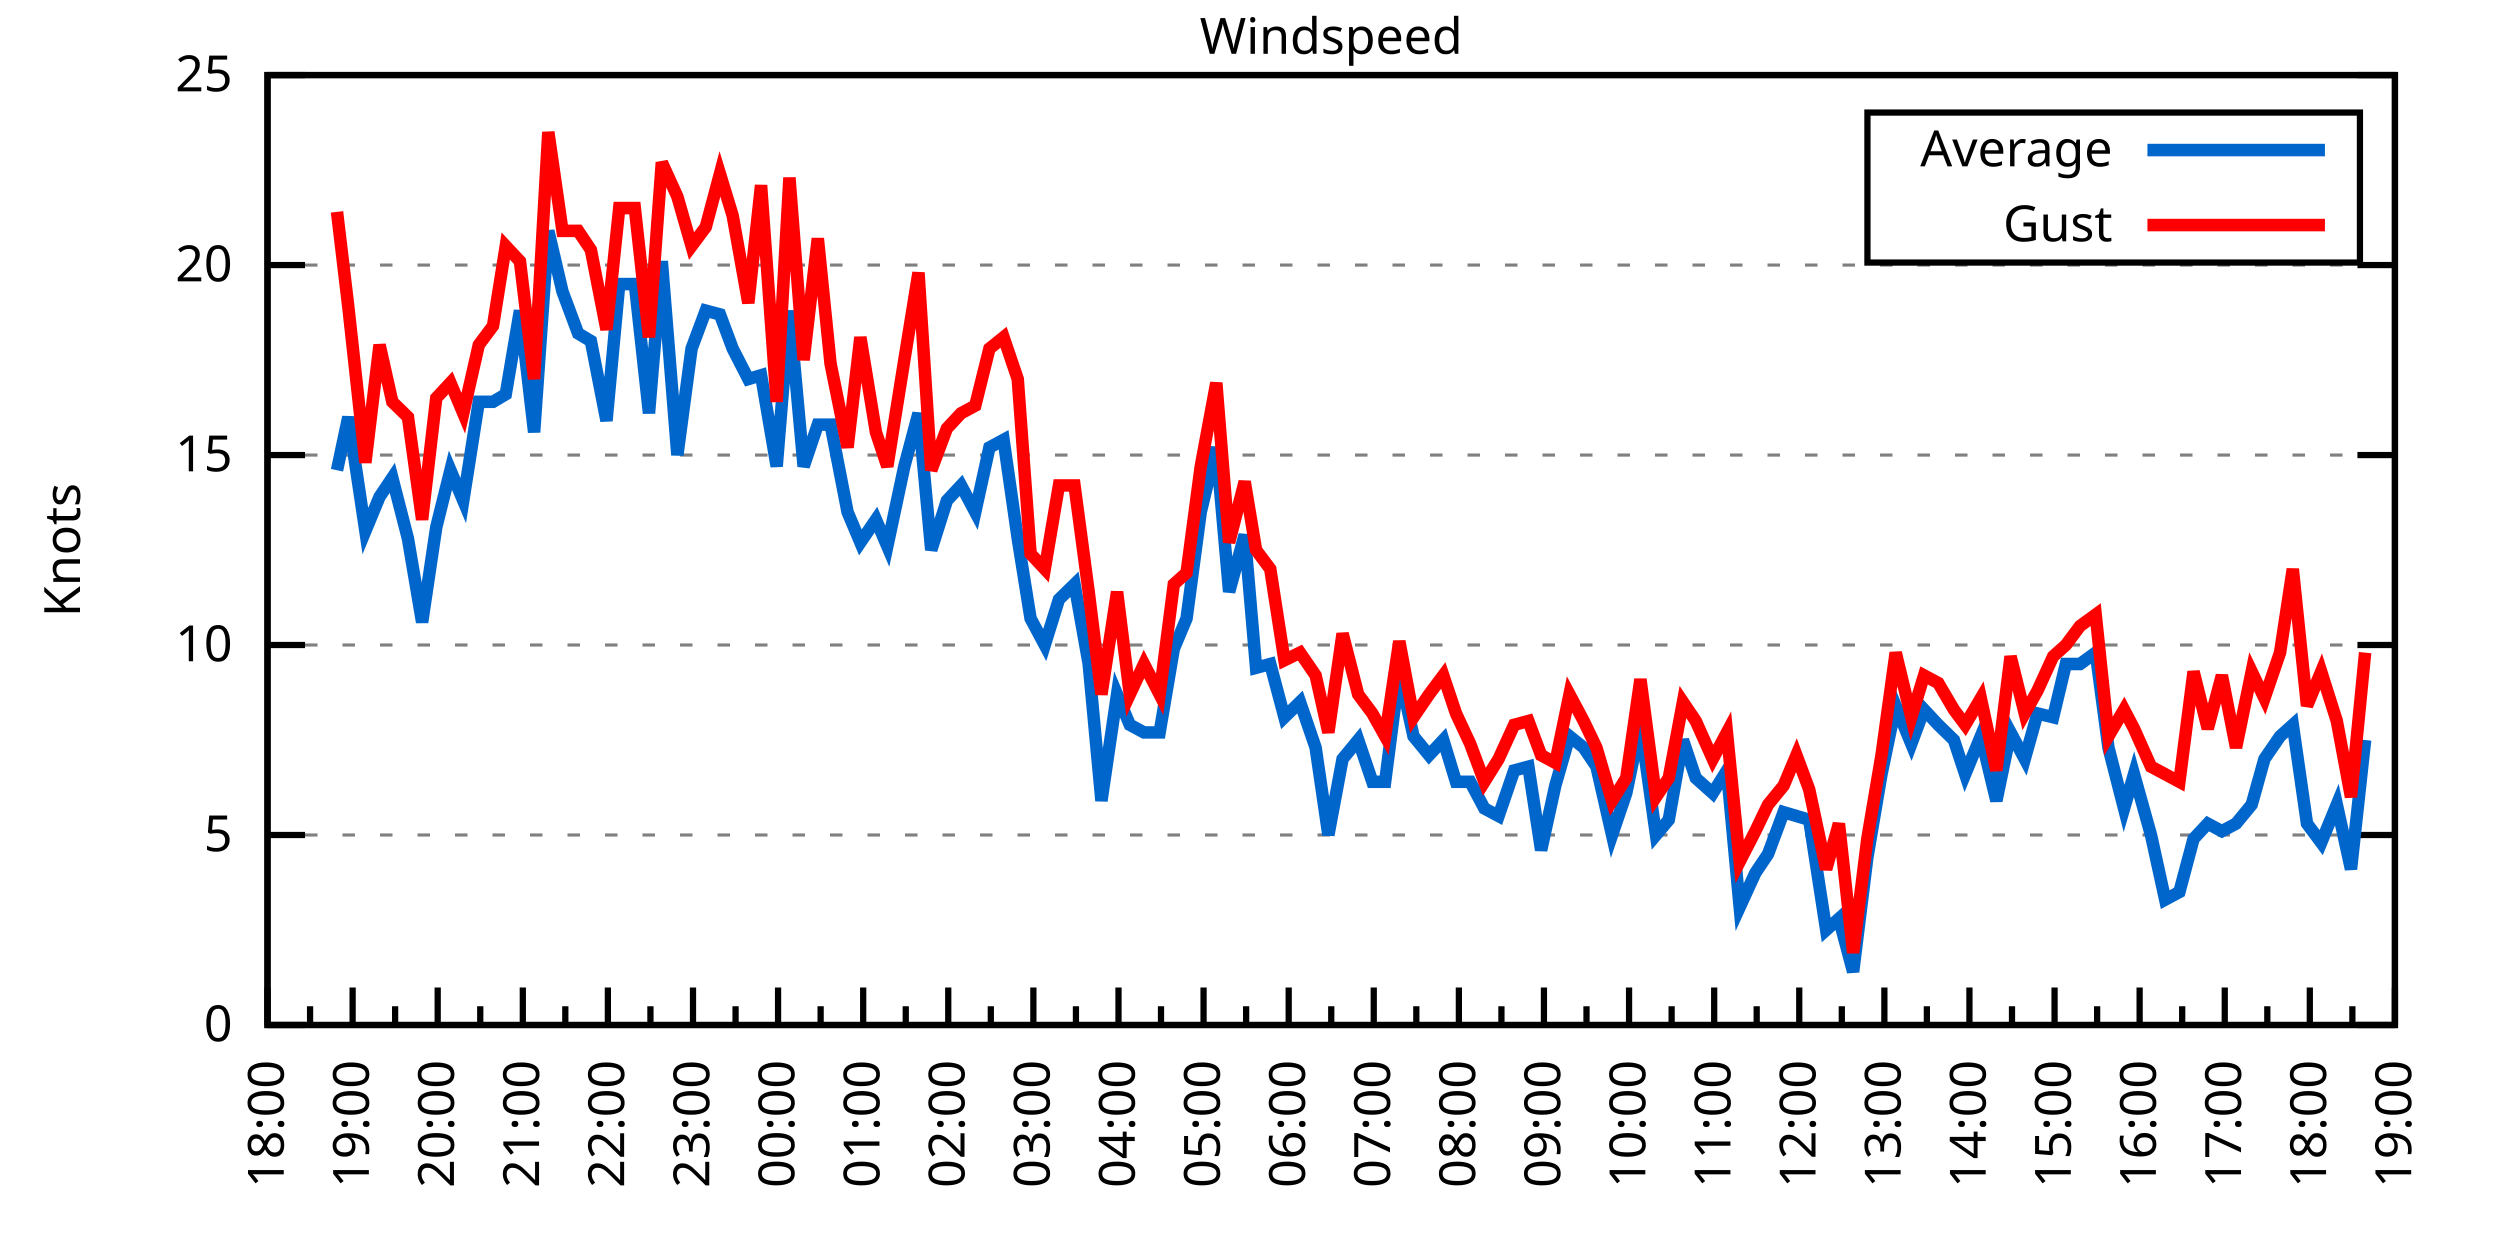
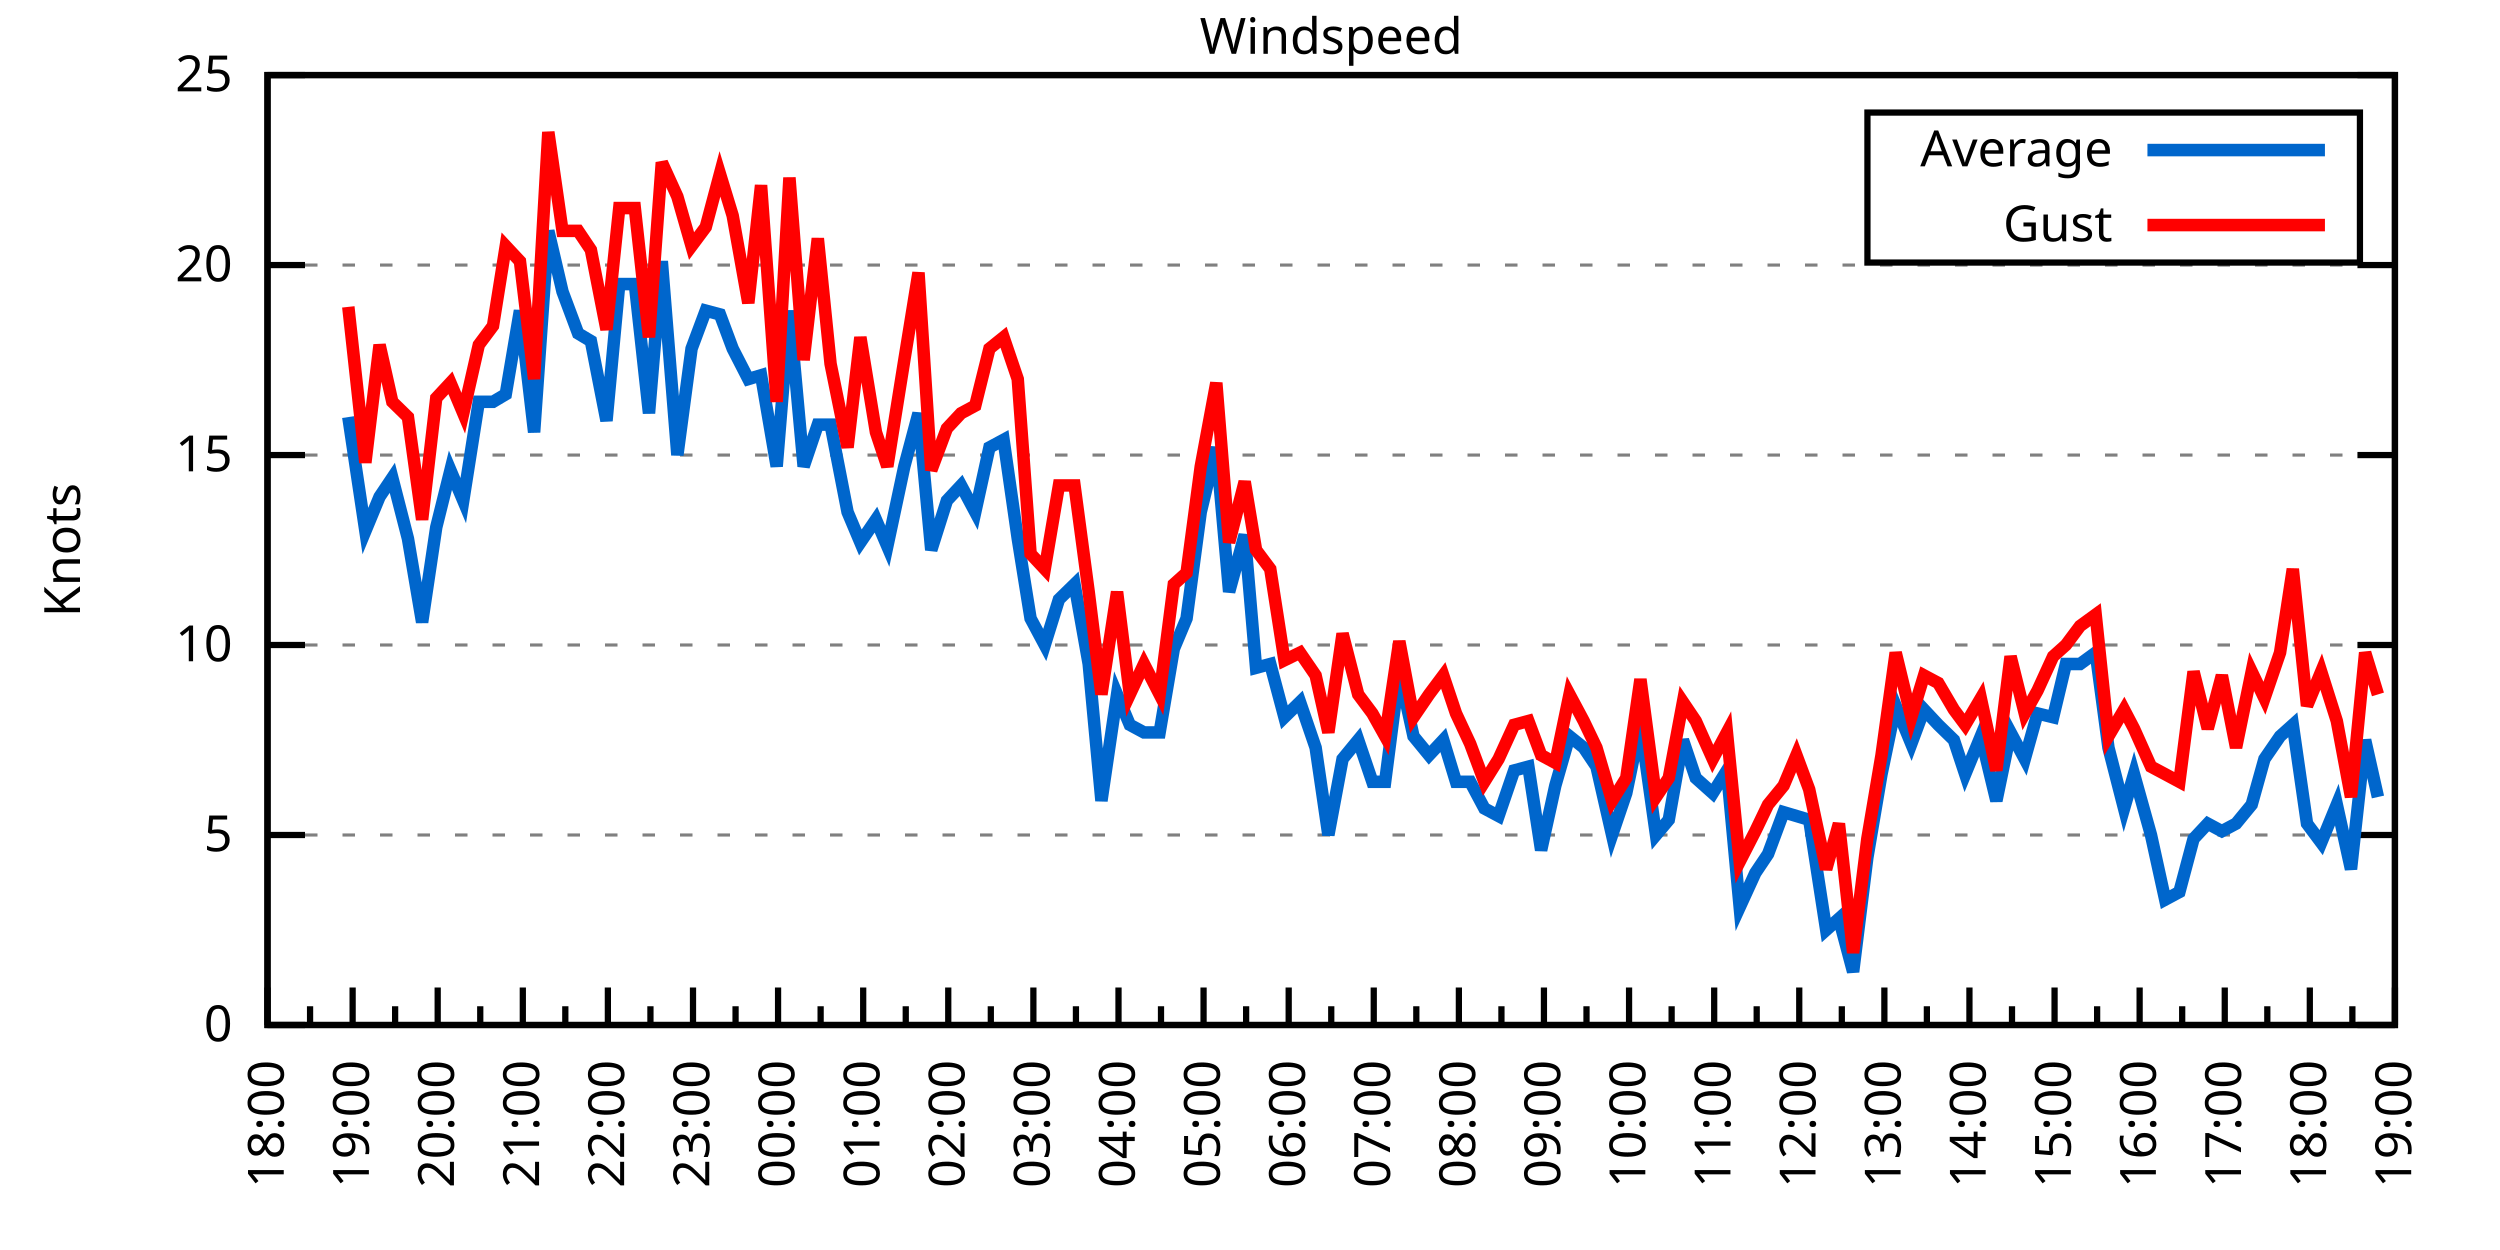
<svg xmlns="http://www.w3.org/2000/svg" xmlns:xlink="http://www.w3.org/1999/xlink" width="400" height="200" viewBox="0 0 400 200">
  <g id="gnuplot_canvas">
    <rect x="0" y="0" width="400" height="200" fill="none" />
    <defs>
      <circle id="gpDot" r="0.5" stroke-width="0.5" stroke="currentColor" />
      <path id="gpPt0" stroke-width="0.333" stroke="currentColor" d="M-1,0 h2 M0,-1 v2" />
      <path id="gpPt1" stroke-width="0.333" stroke="currentColor" d="M-1,-1 L1,1 M1,-1 L-1,1" />
      <path id="gpPt2" stroke-width="0.333" stroke="currentColor" d="M-1,0 L1,0 M0,-1 L0,1 M-1,-1 L1,1 M-1,1 L1,-1" />
      <rect id="gpPt3" stroke-width="0.333" stroke="currentColor" x="-1" y="-1" width="2" height="2" />
      <rect id="gpPt4" stroke-width="0.333" stroke="currentColor" fill="currentColor" x="-1" y="-1" width="2" height="2" />
      <circle id="gpPt5" stroke-width="0.333" stroke="currentColor" cx="0" cy="0" r="1" />
      <use xlink:href="#gpPt5" id="gpPt6" fill="currentColor" stroke="none" />
      <path id="gpPt7" stroke-width="0.333" stroke="currentColor" d="M0,-1.33 L-1.33,0.67 L1.33,0.67 z" />
      <use xlink:href="#gpPt7" id="gpPt8" fill="currentColor" stroke="none" />
      <use xlink:href="#gpPt7" id="gpPt9" stroke="currentColor" transform="rotate(180)" />
      <use xlink:href="#gpPt9" id="gpPt10" fill="currentColor" stroke="none" />
      <use xlink:href="#gpPt3" id="gpPt11" stroke="currentColor" transform="rotate(45)" />
      <use xlink:href="#gpPt11" id="gpPt12" fill="currentColor" stroke="none" />
      <path id="gpPt13" stroke-width="0.333" stroke="currentColor" d="M0,1.330 L1.265,0.411 L0.782,-1.067 L-0.782,-1.076 L-1.265,0.411 z" />
      <use xlink:href="#gpPt13" id="gpPt14" fill="currentColor" stroke="none" />
      <filter id="textbox" filterUnits="objectBoundingBox" x="0" y="0" height="1" width="1">
        <feFlood flood-color="white" flood-opacity="1" result="bgnd" />
        <feComposite in="SourceGraphic" in2="bgnd" operator="atop" />
      </filter>
      <filter id="greybox" filterUnits="objectBoundingBox" x="0" y="0" height="1" width="1">
        <feFlood flood-color="lightgrey" flood-opacity="1" result="grey" />
        <feComposite in="SourceGraphic" in2="grey" operator="atop" />
      </filter>
    </defs>
    <g fill="none" color="white" stroke="currentColor" stroke-width="1.00" stroke-linecap="butt" stroke-linejoin="miter">
</g>
    <g fill="none" color="black" stroke="currentColor" stroke-width="1.00" stroke-linecap="butt" stroke-linejoin="miter">
      <g stroke="none" shape-rendering="crispEdges">
        <polygon fill="rgb(255, 255, 255)" points="42.80,164.00 383.18,164.00 383.18,12.02 42.80,12.02 " />
      </g>
    </g>
    <g fill="none" color="black" stroke="currentColor" stroke-width="1.00" stroke-linecap="butt" stroke-linejoin="miter">
</g>
    <g fill="none" color="black" stroke="black" stroke-width="0.50" stroke-linecap="butt" stroke-linejoin="miter">
</g>
    <g fill="none" color="gray" stroke="currentColor" stroke-width="0.50" stroke-linecap="butt" stroke-linejoin="miter">
      <path stroke="gray" stroke-dasharray="2,4" class="gridline" d="M42.80,164.00 L383.19,164.00  " />
    </g>
    <g fill="none" color="gray" stroke="gray" stroke-width="1.00" stroke-linecap="butt" stroke-linejoin="miter">
</g>
    <g fill="none" color="black" stroke="currentColor" stroke-width="1.00" stroke-linecap="butt" stroke-linejoin="miter">
      <path stroke="black" d="M42.80,164.00 L48.80,164.00 M383.19,164.00 L377.19,164.00  " />
      <g transform="translate(37.20,166.60)" stroke="none" fill="black" font-family="Sans" font-size="8.00" text-anchor="end">
        <text>
          <tspan font-family="Sans"> 0</tspan>
        </text>
      </g>
    </g>
    <g fill="none" color="black" stroke="currentColor" stroke-width="1.00" stroke-linecap="butt" stroke-linejoin="miter">
</g>
    <g fill="none" color="black" stroke="black" stroke-width="0.50" stroke-linecap="butt" stroke-linejoin="miter">
</g>
    <g fill="none" color="gray" stroke="currentColor" stroke-width="0.50" stroke-linecap="butt" stroke-linejoin="miter">
      <path stroke="gray" stroke-dasharray="2,4" class="gridline" d="M42.80,133.60 L383.19,133.60  " />
    </g>
    <g fill="none" color="gray" stroke="gray" stroke-width="1.00" stroke-linecap="butt" stroke-linejoin="miter">
</g>
    <g fill="none" color="black" stroke="currentColor" stroke-width="1.00" stroke-linecap="butt" stroke-linejoin="miter">
      <path stroke="black" d="M42.80,133.60 L48.80,133.60 M383.19,133.60 L377.19,133.60  " />
      <g transform="translate(37.20,136.20)" stroke="none" fill="black" font-family="Sans" font-size="8.00" text-anchor="end">
        <text>
          <tspan font-family="Sans"> 5</tspan>
        </text>
      </g>
    </g>
    <g fill="none" color="black" stroke="currentColor" stroke-width="1.00" stroke-linecap="butt" stroke-linejoin="miter">
</g>
    <g fill="none" color="black" stroke="black" stroke-width="0.50" stroke-linecap="butt" stroke-linejoin="miter">
</g>
    <g fill="none" color="gray" stroke="currentColor" stroke-width="0.50" stroke-linecap="butt" stroke-linejoin="miter">
      <path stroke="gray" stroke-dasharray="2,4" class="gridline" d="M42.80,103.20 L383.19,103.20  " />
    </g>
    <g fill="none" color="gray" stroke="gray" stroke-width="1.00" stroke-linecap="butt" stroke-linejoin="miter">
</g>
    <g fill="none" color="black" stroke="currentColor" stroke-width="1.00" stroke-linecap="butt" stroke-linejoin="miter">
      <path stroke="black" d="M42.80,103.20 L48.80,103.20 M383.19,103.20 L377.19,103.20  " />
      <g transform="translate(37.20,105.80)" stroke="none" fill="black" font-family="Sans" font-size="8.00" text-anchor="end">
        <text>
          <tspan font-family="Sans"> 10</tspan>
        </text>
      </g>
    </g>
    <g fill="none" color="black" stroke="currentColor" stroke-width="1.00" stroke-linecap="butt" stroke-linejoin="miter">
</g>
    <g fill="none" color="black" stroke="black" stroke-width="0.50" stroke-linecap="butt" stroke-linejoin="miter">
</g>
    <g fill="none" color="gray" stroke="currentColor" stroke-width="0.50" stroke-linecap="butt" stroke-linejoin="miter">
      <path stroke="gray" stroke-dasharray="2,4" class="gridline" d="M42.80,72.81 L383.19,72.81  " />
    </g>
    <g fill="none" color="gray" stroke="gray" stroke-width="1.00" stroke-linecap="butt" stroke-linejoin="miter">
</g>
    <g fill="none" color="black" stroke="currentColor" stroke-width="1.00" stroke-linecap="butt" stroke-linejoin="miter">
      <path stroke="black" d="M42.80,72.81 L48.80,72.81 M383.19,72.81 L377.19,72.81  " />
      <g transform="translate(37.20,75.41)" stroke="none" fill="black" font-family="Sans" font-size="8.00" text-anchor="end">
        <text>
          <tspan font-family="Sans"> 15</tspan>
        </text>
      </g>
    </g>
    <g fill="none" color="black" stroke="currentColor" stroke-width="1.00" stroke-linecap="butt" stroke-linejoin="miter">
</g>
    <g fill="none" color="black" stroke="black" stroke-width="0.50" stroke-linecap="butt" stroke-linejoin="miter">
</g>
    <g fill="none" color="gray" stroke="currentColor" stroke-width="0.50" stroke-linecap="butt" stroke-linejoin="miter">
      <path stroke="gray" stroke-dasharray="2,4" class="gridline" d="M42.80,42.41 L383.19,42.41  " />
    </g>
    <g fill="none" color="gray" stroke="gray" stroke-width="1.00" stroke-linecap="butt" stroke-linejoin="miter">
</g>
    <g fill="none" color="black" stroke="currentColor" stroke-width="1.00" stroke-linecap="butt" stroke-linejoin="miter">
      <path stroke="black" d="M42.80,42.41 L48.80,42.41 M383.19,42.41 L377.19,42.41  " />
      <g transform="translate(37.20,45.01)" stroke="none" fill="black" font-family="Sans" font-size="8.00" text-anchor="end">
        <text>
          <tspan font-family="Sans"> 20</tspan>
        </text>
      </g>
    </g>
    <g fill="none" color="black" stroke="currentColor" stroke-width="1.00" stroke-linecap="butt" stroke-linejoin="miter">
</g>
    <g fill="none" color="black" stroke="black" stroke-width="0.50" stroke-linecap="butt" stroke-linejoin="miter">
</g>
    <g fill="none" color="gray" stroke="currentColor" stroke-width="0.50" stroke-linecap="butt" stroke-linejoin="miter">
      <path stroke="gray" stroke-dasharray="2,4" class="gridline" d="M42.80,12.01 L383.19,12.01  " />
    </g>
    <g fill="none" color="gray" stroke="gray" stroke-width="1.00" stroke-linecap="butt" stroke-linejoin="miter">
</g>
    <g fill="none" color="black" stroke="currentColor" stroke-width="1.00" stroke-linecap="butt" stroke-linejoin="miter">
      <path stroke="black" d="M42.80,12.01 L48.80,12.01 M383.19,12.01 L377.19,12.01  " />
      <g transform="translate(37.20,14.61)" stroke="none" fill="black" font-family="Sans" font-size="8.00" text-anchor="end">
        <text>
          <tspan font-family="Sans"> 25</tspan>
        </text>
      </g>
    </g>
    <g fill="none" color="black" stroke="currentColor" stroke-width="1.00" stroke-linecap="butt" stroke-linejoin="miter">
      <path stroke="black" d="M42.80,164.00 L42.80,158.00  " />
      <g transform="translate(45.40,169.60) rotate(270)" stroke="none" fill="black" font-family="Sans" font-size="8.00" text-anchor="end">
        <text>
          <tspan font-family="Sans">18:00</tspan>
        </text>
      </g>
    </g>
    <g fill="none" color="black" stroke="currentColor" stroke-width="1.00" stroke-linecap="butt" stroke-linejoin="miter">
      <path stroke="black" d="M49.61,164.00 L49.61,161.00 M56.42,164.00 L56.42,158.00  " />
      <g transform="translate(59.02,169.60) rotate(270)" stroke="none" fill="black" font-family="Sans" font-size="8.00" text-anchor="end">
        <text>
          <tspan font-family="Sans">19:00</tspan>
        </text>
      </g>
    </g>
    <g fill="none" color="black" stroke="currentColor" stroke-width="1.00" stroke-linecap="butt" stroke-linejoin="miter">
      <path stroke="black" d="M63.22,164.00 L63.22,161.00 M70.03,164.00 L70.03,158.00  " />
      <g transform="translate(72.63,169.60) rotate(270)" stroke="none" fill="black" font-family="Sans" font-size="8.00" text-anchor="end">
        <text>
          <tspan font-family="Sans">20:00</tspan>
        </text>
      </g>
    </g>
    <g fill="none" color="black" stroke="currentColor" stroke-width="1.00" stroke-linecap="butt" stroke-linejoin="miter">
      <path stroke="black" d="M76.84,164.00 L76.84,161.00 M83.65,164.00 L83.65,158.00  " />
      <g transform="translate(86.25,169.60) rotate(270)" stroke="none" fill="black" font-family="Sans" font-size="8.00" text-anchor="end">
        <text>
          <tspan font-family="Sans">21:00</tspan>
        </text>
      </g>
    </g>
    <g fill="none" color="black" stroke="currentColor" stroke-width="1.00" stroke-linecap="butt" stroke-linejoin="miter">
      <path stroke="black" d="M90.45,164.00 L90.45,161.00 M97.26,164.00 L97.26,158.00  " />
      <g transform="translate(99.86,169.60) rotate(270)" stroke="none" fill="black" font-family="Sans" font-size="8.00" text-anchor="end">
        <text>
          <tspan font-family="Sans">22:00</tspan>
        </text>
      </g>
    </g>
    <g fill="none" color="black" stroke="currentColor" stroke-width="1.00" stroke-linecap="butt" stroke-linejoin="miter">
      <path stroke="black" d="M104.07,164.00 L104.07,161.00 M110.88,164.00 L110.88,158.00  " />
      <g transform="translate(113.48,169.60) rotate(270)" stroke="none" fill="black" font-family="Sans" font-size="8.00" text-anchor="end">
        <text>
          <tspan font-family="Sans">23:00</tspan>
        </text>
      </g>
    </g>
    <g fill="none" color="black" stroke="currentColor" stroke-width="1.00" stroke-linecap="butt" stroke-linejoin="miter">
      <path stroke="black" d="M117.69,164.00 L117.69,161.00 M124.49,164.00 L124.49,158.00  " />
      <g transform="translate(127.09,169.60) rotate(270)" stroke="none" fill="black" font-family="Sans" font-size="8.00" text-anchor="end">
        <text>
          <tspan font-family="Sans">00:00</tspan>
        </text>
      </g>
    </g>
    <g fill="none" color="black" stroke="currentColor" stroke-width="1.00" stroke-linecap="butt" stroke-linejoin="miter">
      <path stroke="black" d="M131.30,164.00 L131.30,161.00 M138.11,164.00 L138.11,158.00  " />
      <g transform="translate(140.71,169.60) rotate(270)" stroke="none" fill="black" font-family="Sans" font-size="8.00" text-anchor="end">
        <text>
          <tspan font-family="Sans">01:00</tspan>
        </text>
      </g>
    </g>
    <g fill="none" color="black" stroke="currentColor" stroke-width="1.00" stroke-linecap="butt" stroke-linejoin="miter">
      <path stroke="black" d="M144.92,164.00 L144.92,161.00 M151.72,164.00 L151.72,158.00  " />
      <g transform="translate(154.32,169.60) rotate(270)" stroke="none" fill="black" font-family="Sans" font-size="8.00" text-anchor="end">
        <text>
          <tspan font-family="Sans">02:00</tspan>
        </text>
      </g>
    </g>
    <g fill="none" color="black" stroke="currentColor" stroke-width="1.00" stroke-linecap="butt" stroke-linejoin="miter">
      <path stroke="black" d="M158.53,164.00 L158.53,161.00 M165.34,164.00 L165.34,158.00  " />
      <g transform="translate(167.94,169.60) rotate(270)" stroke="none" fill="black" font-family="Sans" font-size="8.00" text-anchor="end">
        <text>
          <tspan font-family="Sans">03:00</tspan>
        </text>
      </g>
    </g>
    <g fill="none" color="black" stroke="currentColor" stroke-width="1.00" stroke-linecap="butt" stroke-linejoin="miter">
      <path stroke="black" d="M172.15,164.00 L172.15,161.00 M178.96,164.00 L178.96,158.00  " />
      <g transform="translate(181.56,169.60) rotate(270)" stroke="none" fill="black" font-family="Sans" font-size="8.00" text-anchor="end">
        <text>
          <tspan font-family="Sans">04:00</tspan>
        </text>
      </g>
    </g>
    <g fill="none" color="black" stroke="currentColor" stroke-width="1.00" stroke-linecap="butt" stroke-linejoin="miter">
      <path stroke="black" d="M185.76,164.00 L185.76,161.00 M192.57,164.00 L192.57,158.00  " />
      <g transform="translate(195.17,169.60) rotate(270)" stroke="none" fill="black" font-family="Sans" font-size="8.00" text-anchor="end">
        <text>
          <tspan font-family="Sans">05:00</tspan>
        </text>
      </g>
    </g>
    <g fill="none" color="black" stroke="currentColor" stroke-width="1.00" stroke-linecap="butt" stroke-linejoin="miter">
      <path stroke="black" d="M199.38,164.00 L199.38,161.00 M206.19,164.00 L206.19,158.00  " />
      <g transform="translate(208.79,169.60) rotate(270)" stroke="none" fill="black" font-family="Sans" font-size="8.00" text-anchor="end">
        <text>
          <tspan font-family="Sans">06:00</tspan>
        </text>
      </g>
    </g>
    <g fill="none" color="black" stroke="currentColor" stroke-width="1.00" stroke-linecap="butt" stroke-linejoin="miter">
      <path stroke="black" d="M213.00,164.00 L213.00,161.00 M219.80,164.00 L219.80,158.00  " />
      <g transform="translate(222.40,169.60) rotate(270)" stroke="none" fill="black" font-family="Sans" font-size="8.00" text-anchor="end">
        <text>
          <tspan font-family="Sans">07:00</tspan>
        </text>
      </g>
    </g>
    <g fill="none" color="black" stroke="currentColor" stroke-width="1.00" stroke-linecap="butt" stroke-linejoin="miter">
      <path stroke="black" d="M226.61,164.00 L226.61,161.00 M233.42,164.00 L233.42,158.00  " />
      <g transform="translate(236.02,169.60) rotate(270)" stroke="none" fill="black" font-family="Sans" font-size="8.00" text-anchor="end">
        <text>
          <tspan font-family="Sans">08:00</tspan>
        </text>
      </g>
    </g>
    <g fill="none" color="black" stroke="currentColor" stroke-width="1.00" stroke-linecap="butt" stroke-linejoin="miter">
      <path stroke="black" d="M240.23,164.00 L240.23,161.00 M247.03,164.00 L247.03,158.00  " />
      <g transform="translate(249.63,169.60) rotate(270)" stroke="none" fill="black" font-family="Sans" font-size="8.00" text-anchor="end">
        <text>
          <tspan font-family="Sans">09:00</tspan>
        </text>
      </g>
    </g>
    <g fill="none" color="black" stroke="currentColor" stroke-width="1.00" stroke-linecap="butt" stroke-linejoin="miter">
      <path stroke="black" d="M253.84,164.00 L253.84,161.00 M260.65,164.00 L260.65,158.00  " />
      <g transform="translate(263.25,169.60) rotate(270)" stroke="none" fill="black" font-family="Sans" font-size="8.00" text-anchor="end">
        <text>
          <tspan font-family="Sans">10:00</tspan>
        </text>
      </g>
    </g>
    <g fill="none" color="black" stroke="currentColor" stroke-width="1.00" stroke-linecap="butt" stroke-linejoin="miter">
      <path stroke="black" d="M267.46,164.00 L267.46,161.00 M274.27,164.00 L274.27,158.00  " />
      <g transform="translate(276.87,169.60) rotate(270)" stroke="none" fill="black" font-family="Sans" font-size="8.00" text-anchor="end">
        <text>
          <tspan font-family="Sans">11:00</tspan>
        </text>
      </g>
    </g>
    <g fill="none" color="black" stroke="currentColor" stroke-width="1.00" stroke-linecap="butt" stroke-linejoin="miter">
      <path stroke="black" d="M281.07,164.00 L281.07,161.00 M287.88,164.00 L287.88,158.00  " />
      <g transform="translate(290.48,169.60) rotate(270)" stroke="none" fill="black" font-family="Sans" font-size="8.00" text-anchor="end">
        <text>
          <tspan font-family="Sans">12:00</tspan>
        </text>
      </g>
    </g>
    <g fill="none" color="black" stroke="currentColor" stroke-width="1.00" stroke-linecap="butt" stroke-linejoin="miter">
      <path stroke="black" d="M294.69,164.00 L294.69,161.00 M301.50,164.00 L301.50,158.00  " />
      <g transform="translate(304.10,169.60) rotate(270)" stroke="none" fill="black" font-family="Sans" font-size="8.00" text-anchor="end">
        <text>
          <tspan font-family="Sans">13:00</tspan>
        </text>
      </g>
    </g>
    <g fill="none" color="black" stroke="currentColor" stroke-width="1.00" stroke-linecap="butt" stroke-linejoin="miter">
      <path stroke="black" d="M308.30,164.00 L308.30,161.00 M315.11,164.00 L315.11,158.00  " />
      <g transform="translate(317.71,169.60) rotate(270)" stroke="none" fill="black" font-family="Sans" font-size="8.00" text-anchor="end">
        <text>
          <tspan font-family="Sans">14:00</tspan>
        </text>
      </g>
    </g>
    <g fill="none" color="black" stroke="currentColor" stroke-width="1.00" stroke-linecap="butt" stroke-linejoin="miter">
      <path stroke="black" d="M321.92,164.00 L321.92,161.00 M328.73,164.00 L328.73,158.00  " />
      <g transform="translate(331.33,169.60) rotate(270)" stroke="none" fill="black" font-family="Sans" font-size="8.00" text-anchor="end">
        <text>
          <tspan font-family="Sans">15:00</tspan>
        </text>
      </g>
    </g>
    <g fill="none" color="black" stroke="currentColor" stroke-width="1.00" stroke-linecap="butt" stroke-linejoin="miter">
      <path stroke="black" d="M335.54,164.00 L335.54,161.00 M342.34,164.00 L342.34,158.00  " />
      <g transform="translate(344.94,169.60) rotate(270)" stroke="none" fill="black" font-family="Sans" font-size="8.00" text-anchor="end">
        <text>
          <tspan font-family="Sans">16:00</tspan>
        </text>
      </g>
    </g>
    <g fill="none" color="black" stroke="currentColor" stroke-width="1.00" stroke-linecap="butt" stroke-linejoin="miter">
      <path stroke="black" d="M349.15,164.00 L349.15,161.00 M355.96,164.00 L355.96,158.00  " />
      <g transform="translate(358.56,169.60) rotate(270)" stroke="none" fill="black" font-family="Sans" font-size="8.00" text-anchor="end">
        <text>
          <tspan font-family="Sans">17:00</tspan>
        </text>
      </g>
    </g>
    <g fill="none" color="black" stroke="currentColor" stroke-width="1.00" stroke-linecap="butt" stroke-linejoin="miter">
      <path stroke="black" d="M362.77,164.00 L362.77,161.00 M369.57,164.00 L369.57,158.00  " />
      <g transform="translate(372.17,169.60) rotate(270)" stroke="none" fill="black" font-family="Sans" font-size="8.00" text-anchor="end">
        <text>
          <tspan font-family="Sans">18:00</tspan>
        </text>
      </g>
    </g>
    <g fill="none" color="black" stroke="currentColor" stroke-width="1.00" stroke-linecap="butt" stroke-linejoin="miter">
      <path stroke="black" d="M376.38,164.00 L376.38,161.00 M383.19,164.00 L383.19,158.00  " />
      <g transform="translate(385.79,169.60) rotate(270)" stroke="none" fill="black" font-family="Sans" font-size="8.00" text-anchor="end">
        <text>
          <tspan font-family="Sans">19:00</tspan>
        </text>
      </g>
    </g>
    <g fill="none" color="black" stroke="currentColor" stroke-width="1.00" stroke-linecap="butt" stroke-linejoin="miter">
</g>
    <g fill="none" color="black" stroke="currentColor" stroke-width="1.00" stroke-linecap="butt" stroke-linejoin="miter">
      <path stroke="black" d="M42.80,12.01 L42.80,164.00 L383.19,164.00 L383.19,12.01 L42.80,12.01 Z  " />
    </g>
    <g fill="none" color="black" stroke="currentColor" stroke-width="1.00" stroke-linecap="butt" stroke-linejoin="miter">
      <g transform="translate(12.80,88.01) rotate(270)" stroke="none" fill="black" font-family="Sans" font-size="8.00" text-anchor="middle">
        <text>
          <tspan font-family="Sans">Knots</tspan>
        </text>
      </g>
    </g>
    <g fill="none" color="black" stroke="currentColor" stroke-width="1.00" stroke-linecap="butt" stroke-linejoin="miter">
</g>
    <g fill="none" color="black" stroke="currentColor" stroke-width="1.00" stroke-linecap="butt" stroke-linejoin="miter">
      <path stroke="black" d="M298.79,42.01 L298.79,18.01 L377.59,18.01 L377.59,42.01 L298.79,42.01 Z  " />
    </g>
    <g id="Windspeed_plot_1">
      <g fill="none" color="white" stroke="black" stroke-width="2.00" stroke-linecap="butt" stroke-linejoin="miter">
</g>
      <g fill="none" color="black" stroke="currentColor" stroke-width="2.00" stroke-linecap="butt" stroke-linejoin="miter">
        <g transform="translate(337.99,26.61)" stroke="none" fill="black" font-family="Sans" font-size="8.00" text-anchor="end">
          <text>
            <tspan font-family="Sans">Average</tspan>
          </text>
        </g>
      </g>
      <g fill="none" color="black" stroke="currentColor" stroke-width="2.00" stroke-linecap="butt" stroke-linejoin="miter">
-         <path stroke="rgb(  0, 102, 204)" d="M343.59,24.01 L371.99,24.01 M53.92,75.24 L55.73,66.73 L58.46,84.97 L60.73,79.49 L62.77,76.45 L65.27,86.18   L67.54,99.56 L69.80,84.36 L72.07,75.24 L74.12,80.10 L76.61,64.29 L78.88,64.29 L80.92,63.08 L83.19,49.70   L85.46,69.16 L87.73,36.94 L90.00,46.66 L92.50,53.35 L94.54,54.57 L97.04,67.33 L99.08,45.45 L101.57,45.45   L103.84,66.12 L105.89,41.80 L108.38,72.81 L110.65,55.78 L112.92,49.70 L115.19,50.31 L117.23,55.78 L119.73,60.65   L121.77,60.04 L124.27,74.63 L126.31,49.70 L128.58,74.63 L130.85,67.94 L132.89,67.94 L135.61,81.93 L137.66,86.79   L140.15,83.14 L141.97,87.40 L144.69,74.63 L146.96,66.12 L149.00,88.00 L151.50,80.10 L153.77,77.67 L156.04,81.93   L158.31,71.59 L160.57,70.37 L162.84,86.18 L164.89,98.95 L167.16,103.20 L169.43,95.91 L171.92,93.48 L174.19,106.24   L176.23,128.13 L178.73,111.11 L180.77,115.97 L183.04,117.19 L185.54,117.19 L187.81,103.81 L189.85,98.95 L192.12,81.93   L194.61,71.59 L196.66,94.69 L199.15,85.57 L200.97,106.85 L203.24,106.24 L205.51,114.76 L208.00,112.32 L210.50,119.62   L212.54,133.60 L214.81,121.44 L217.31,118.40 L219.58,125.09 L221.62,125.09 L223.89,107.46 L226.16,117.80 L228.65,120.83   L230.92,118.40 L232.96,125.09 L235.23,125.09 L237.50,129.35 L239.77,130.56 L242.27,123.27 L244.54,122.66 L246.58,136.03   L248.85,125.70 L251.12,117.80 L253.39,119.62 L255.43,122.66 L257.93,133.60 L260.20,126.91 L262.47,115.97 L264.96,133.60   L267.00,131.17 L269.27,118.40 L271.32,124.48 L274.04,126.91 L276.31,123.27 L278.35,145.15 L280.85,139.68 L282.89,136.64   L285.38,129.95 L287.43,130.56 L289.47,131.17 L292.19,148.80 L294.23,146.98 L296.50,155.49 L298.77,137.25 L301.04,123.87   L303.31,112.93 L305.81,119.01 L307.85,113.54 L310.12,115.97 L312.62,118.40 L314.43,123.87 L316.93,117.80 L319.42,128.13   L321.69,117.19 L323.96,121.44 L326.00,114.15 L328.50,114.76 L330.54,106.24 L332.81,106.24 L335.31,104.42 L337.35,119.62   L339.85,129.35 L341.44,123.87 L344.16,133.60 L346.43,143.94 L348.70,142.72 L350.97,134.21 L353.24,131.78 L355.50,132.99   L357.77,131.78 L360.27,128.74 L362.31,121.44 L364.81,117.80 L366.85,115.97 L369.12,131.78 L371.39,134.82 L373.89,128.74   L376.16,139.07 L378.42,118.40  " />
+         <path stroke="rgb(  0, 102, 204)" d="M343.59,24.01 L371.99,24.01 M55.73,66.73 L58.46,84.97 L60.73,79.49 L62.77,76.45 L65.27,86.18 L67.54,99.56   L69.80,84.36 L72.07,75.24 L74.12,80.10 L76.61,64.29 L78.88,64.29 L80.92,63.08 L83.19,49.70 L85.46,69.16   L87.73,36.94 L90.00,46.66 L92.50,53.35 L94.54,54.57 L97.04,67.33 L99.08,45.45 L101.57,45.45 L103.84,66.12   L105.89,41.80 L108.38,72.81 L110.65,55.78 L112.92,49.70 L115.19,50.31 L117.23,55.78 L119.73,60.65 L121.77,60.04   L124.27,74.63 L126.31,49.70 L128.58,74.63 L130.85,67.94 L132.89,67.94 L135.61,81.93 L137.66,86.79 L140.15,83.14   L141.97,87.40 L144.69,74.63 L146.96,66.12 L149.00,88.00 L151.50,80.10 L153.77,77.67 L156.04,81.93 L158.31,71.59   L160.57,70.37 L162.84,86.18 L164.89,98.95 L167.16,103.20 L169.43,95.91 L171.92,93.48 L174.19,106.24 L176.23,128.13   L178.73,111.11 L180.77,115.97 L183.04,117.19 L185.54,117.19 L187.81,103.81 L189.85,98.95 L192.12,81.93 L194.61,71.59   L196.66,94.69 L199.15,85.57 L200.97,106.85 L203.24,106.24 L205.51,114.76 L208.00,112.32 L210.50,119.62 L212.54,133.60   L214.81,121.44 L217.31,118.40 L219.58,125.09 L221.62,125.09 L223.89,107.46 L226.16,117.80 L228.65,120.83 L230.92,118.40   L232.96,125.09 L235.23,125.09 L237.50,129.35 L239.77,130.56 L242.27,123.27 L244.54,122.66 L246.58,136.03 L248.85,125.70   L251.12,117.80 L253.39,119.62 L255.43,122.66 L257.93,133.60 L260.20,126.91 L262.47,115.97 L264.96,133.60 L267.00,131.17   L269.27,118.40 L271.32,124.48 L274.04,126.91 L276.31,123.27 L278.35,145.15 L280.85,139.68 L282.89,136.64 L285.38,129.95   L287.43,130.56 L289.47,131.17 L292.19,148.80 L294.23,146.98 L296.50,155.49 L298.77,137.25 L301.04,123.87 L303.31,112.93   L305.81,119.01 L307.85,113.54 L310.12,115.97 L312.62,118.40 L314.43,123.87 L316.93,117.80 L319.42,128.13 L321.69,117.19   L323.96,121.44 L326.00,114.15 L328.50,114.76 L330.54,106.24 L332.81,106.24 L335.31,104.42 L337.35,119.62 L339.85,129.35   L341.44,123.87 L344.16,133.60 L346.43,143.94 L348.70,142.72 L350.97,134.21 L353.24,131.78 L355.50,132.99 L357.77,131.78   L360.27,128.74 L362.31,121.44 L364.81,117.80 L366.85,115.97 L369.12,131.78 L371.39,134.82 L373.89,128.74 L376.16,139.07   L378.42,118.40 L380.47,127.52  " />
      </g>
    </g>
    <g id="Windspeed_plot_2">
      <g fill="none" color="black" stroke="currentColor" stroke-width="2.00" stroke-linecap="butt" stroke-linejoin="miter">
        <g transform="translate(337.99,38.61)" stroke="none" fill="black" font-family="Sans" font-size="8.00" text-anchor="end">
          <text>
            <tspan font-family="Sans">Gust</tspan>
          </text>
        </g>
      </g>
      <g fill="none" color="black" stroke="currentColor" stroke-width="2.00" stroke-linecap="butt" stroke-linejoin="miter">
-         <path stroke="rgb(255,   0,   0)" d="M343.59,36.01 L371.99,36.01 M53.92,33.90 L55.73,49.10 L58.46,74.02 L60.73,55.18 L62.77,64.29 L65.27,66.73   L67.54,83.14 L69.80,63.69 L72.07,61.25 L74.12,66.12 L76.61,55.18 L78.88,52.14 L80.92,39.37 L83.19,41.80   L85.46,60.65 L87.73,21.13 L90.00,36.94 L92.50,36.94 L94.54,39.98 L97.04,52.74 L99.08,33.29 L101.57,33.29   L103.84,53.96 L105.89,25.99 L108.38,31.46 L110.65,39.37 L112.92,36.33 L115.19,27.82 L117.23,34.50 L119.73,48.49   L121.77,29.64 L124.27,64.29 L126.31,28.42 L128.58,57.61 L130.85,38.15 L132.89,58.21 L135.61,71.59 L137.66,53.96   L140.15,69.16 L141.97,74.63 L144.69,57.61 L146.96,43.62 L149.00,75.24 L151.50,68.55 L153.77,66.12 L156.04,64.90   L158.31,55.78 L160.57,53.96 L162.84,60.65 L164.89,88.61 L167.16,91.04 L169.43,77.67 L171.92,77.67 L174.19,94.69   L176.23,111.11 L178.73,94.69 L180.77,111.11 L183.04,106.24 L185.54,111.11 L187.81,93.48 L189.85,91.65 L192.12,74.63   L194.61,61.25 L196.66,86.79 L199.15,77.06 L200.97,88.00 L203.24,91.04 L205.51,105.64 L208.00,104.42 L210.50,108.07   L212.54,117.19 L214.81,101.38 L217.31,111.11 L219.58,114.15 L221.62,117.80 L223.89,102.60 L226.16,114.76 L228.65,111.11   L230.92,108.07 L232.96,114.15 L235.23,119.01 L237.50,125.09 L239.77,121.44 L242.27,115.97 L244.54,115.36 L246.58,120.83   L248.85,122.05 L251.12,111.11 L253.39,115.36 L255.43,119.62 L257.93,128.13 L260.20,124.48 L262.47,108.68 L264.96,127.52   L267.00,124.48 L269.27,112.32 L271.32,115.36 L274.04,121.44 L276.31,117.19 L278.35,137.86 L280.85,132.99 L282.89,128.74   L285.38,125.70 L287.43,120.83 L289.47,126.31 L292.19,139.07 L294.23,131.78 L296.50,152.45 L298.77,134.21 L301.04,120.83   L303.31,104.42 L305.81,114.76 L307.85,108.07 L310.12,109.28 L312.62,113.54 L314.43,115.97 L316.93,111.72 L319.42,123.27   L321.69,105.03 L323.96,114.15 L326.00,110.50 L328.50,105.03 L330.54,103.20 L332.81,100.16 L335.31,98.34 L337.35,117.80   L339.85,113.54 L341.44,116.58 L344.16,122.66 L346.43,123.87 L348.70,125.09 L350.97,107.46 L353.24,116.58 L355.50,108.07   L357.77,119.62 L360.27,107.46 L362.31,111.72 L364.81,104.42 L366.85,91.04 L369.12,112.93 L371.39,107.46 L373.89,115.36   L376.16,127.52 L378.42,104.42  " />
+         <path stroke="rgb(255,   0,   0)" d="M343.59,36.01 L371.99,36.01 M55.73,49.10 L58.46,74.02 L60.73,55.18 L62.77,64.29 L65.27,66.73 L67.54,83.14   L69.80,63.69 L72.07,61.25 L74.12,66.12 L76.61,55.18 L78.88,52.14 L80.92,39.37 L83.19,41.80 L85.46,60.65   L87.73,21.13 L90.00,36.94 L92.50,36.94 L94.54,39.98 L97.04,52.74 L99.08,33.29 L101.57,33.29 L103.84,53.96   L105.89,25.99 L108.38,31.46 L110.65,39.37 L112.92,36.33 L115.19,27.82 L117.23,34.50 L119.73,48.49 L121.77,29.64   L124.27,64.29 L126.31,28.42 L128.58,57.61 L130.85,38.15 L132.89,58.21 L135.61,71.59 L137.66,53.96 L140.15,69.16   L141.97,74.63 L144.69,57.61 L146.96,43.62 L149.00,75.24 L151.50,68.55 L153.77,66.12 L156.04,64.90 L158.31,55.78   L160.57,53.96 L162.84,60.65 L164.89,88.61 L167.16,91.04 L169.43,77.67 L171.92,77.67 L174.19,94.69 L176.23,111.11   L178.73,94.69 L180.77,111.11 L183.04,106.24 L185.54,111.11 L187.81,93.48 L189.85,91.65 L192.12,74.63 L194.61,61.25   L196.66,86.79 L199.15,77.06 L200.97,88.00 L203.24,91.04 L205.51,105.64 L208.00,104.42 L210.50,108.07 L212.54,117.19   L214.81,101.38 L217.31,111.11 L219.58,114.15 L221.62,117.80 L223.89,102.60 L226.16,114.76 L228.65,111.11 L230.92,108.07   L232.96,114.15 L235.23,119.01 L237.50,125.09 L239.77,121.44 L242.27,115.97 L244.54,115.36 L246.58,120.83 L248.85,122.05   L251.12,111.11 L253.39,115.36 L255.43,119.62 L257.93,128.13 L260.20,124.48 L262.47,108.68 L264.96,127.52 L267.00,124.48   L269.27,112.32 L271.32,115.36 L274.04,121.44 L276.31,117.19 L278.35,137.86 L280.85,132.99 L282.89,128.74 L285.38,125.70   L287.43,120.83 L289.47,126.31 L292.19,139.07 L294.23,131.78 L296.50,152.45 L298.77,134.21 L301.04,120.83 L303.31,104.42   L305.81,114.76 L307.85,108.07 L310.12,109.28 L312.62,113.54 L314.43,115.97 L316.93,111.72 L319.42,123.27 L321.69,105.03   L323.96,114.15 L326.00,110.50 L328.50,105.03 L330.54,103.20 L332.81,100.16 L335.31,98.34 L337.35,117.80 L339.85,113.54   L341.44,116.58 L344.16,122.66 L346.43,123.87 L348.70,125.09 L350.97,107.46 L353.24,116.58 L355.50,108.07 L357.77,119.62   L360.27,107.46 L362.31,111.72 L364.81,104.42 L366.85,91.04 L369.12,112.93 L371.39,107.46 L373.89,115.36 L376.16,127.52   L378.42,104.42 L380.47,111.11  " />
      </g>
    </g>
    <g fill="none" color="black" stroke="currentColor" stroke-width="2.00" stroke-linecap="butt" stroke-linejoin="miter">
</g>
    <g fill="none" color="black" stroke="black" stroke-width="1.00" stroke-linecap="butt" stroke-linejoin="miter">
</g>
    <g fill="none" color="black" stroke="currentColor" stroke-width="1.00" stroke-linecap="butt" stroke-linejoin="miter">
      <path stroke="black" d="M42.80,12.01 L42.80,164.00 L383.19,164.00 L383.19,12.01 L42.80,12.01 Z  " />
    </g>
    <g fill="none" color="black" stroke="currentColor" stroke-width="1.00" stroke-linecap="butt" stroke-linejoin="miter">
      <g transform="translate(212.99,8.61)" stroke="none" fill="black" font-family="Sans" font-size="8.00" text-anchor="middle">
        <text>
          <tspan font-family="Sans">Windspeed</tspan>
        </text>
      </g>
    </g>
    <g fill="none" color="black" stroke="currentColor" stroke-width="1.00" stroke-linecap="butt" stroke-linejoin="miter">
</g>
  </g>
</svg>
